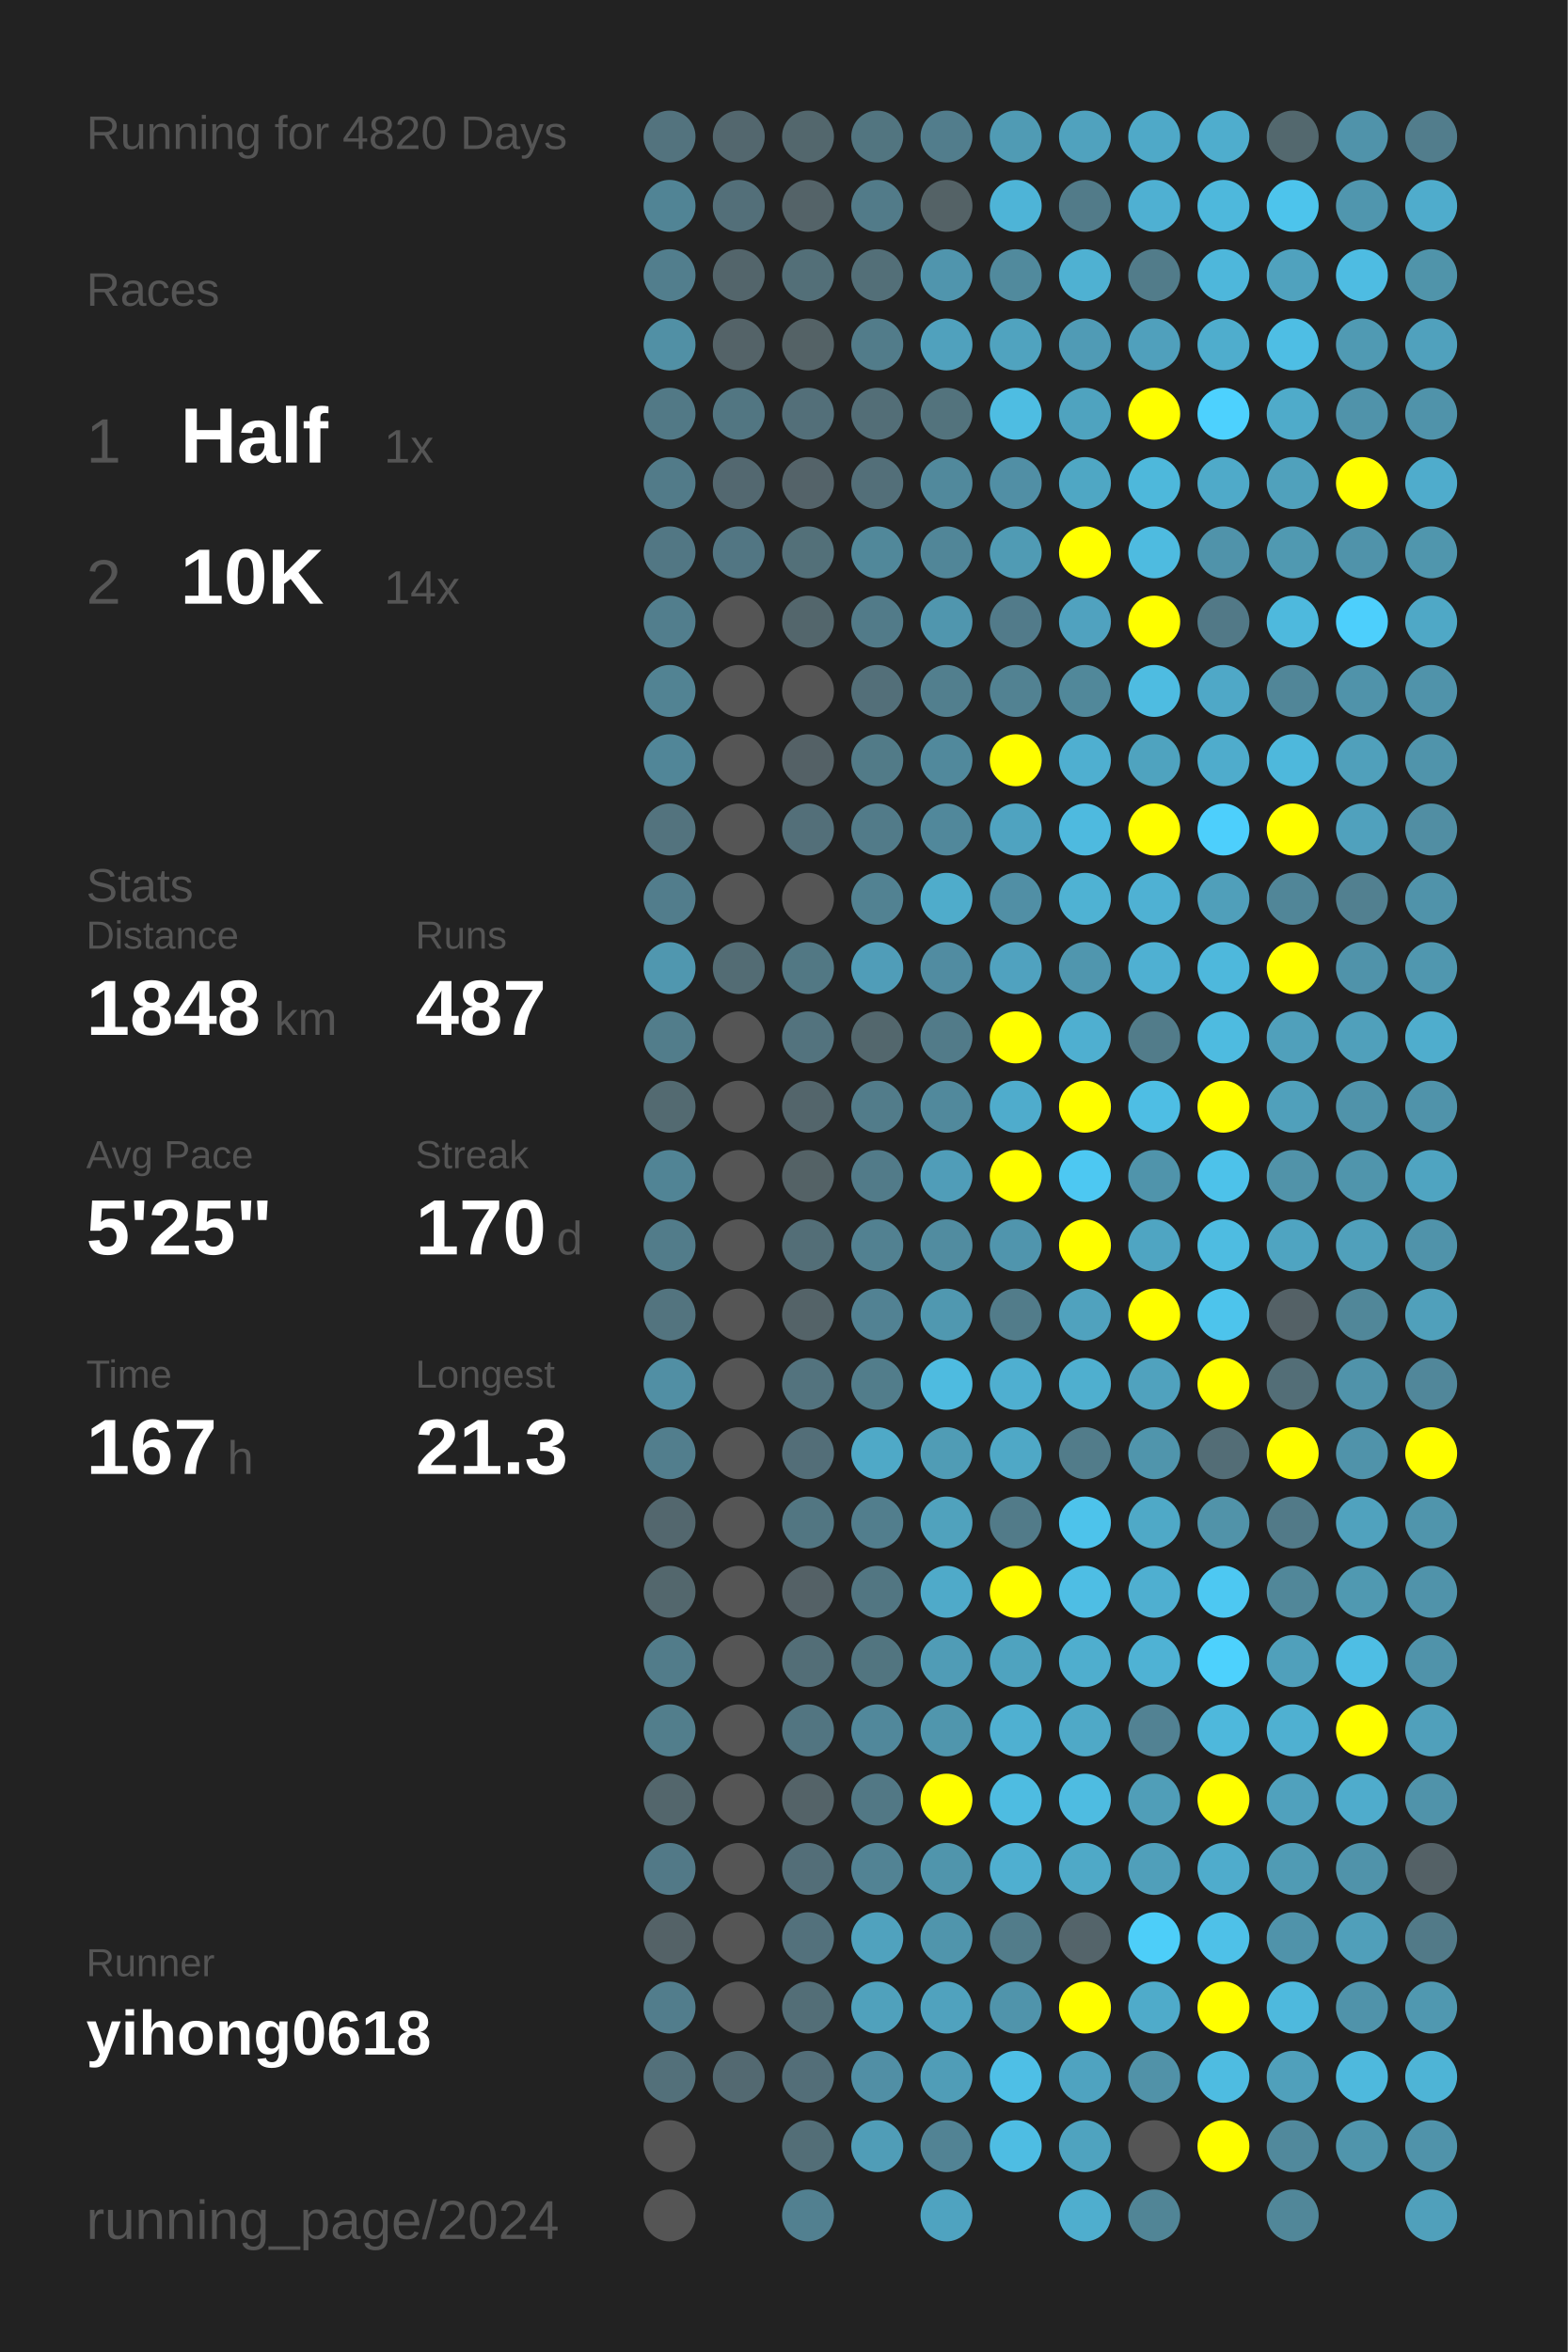
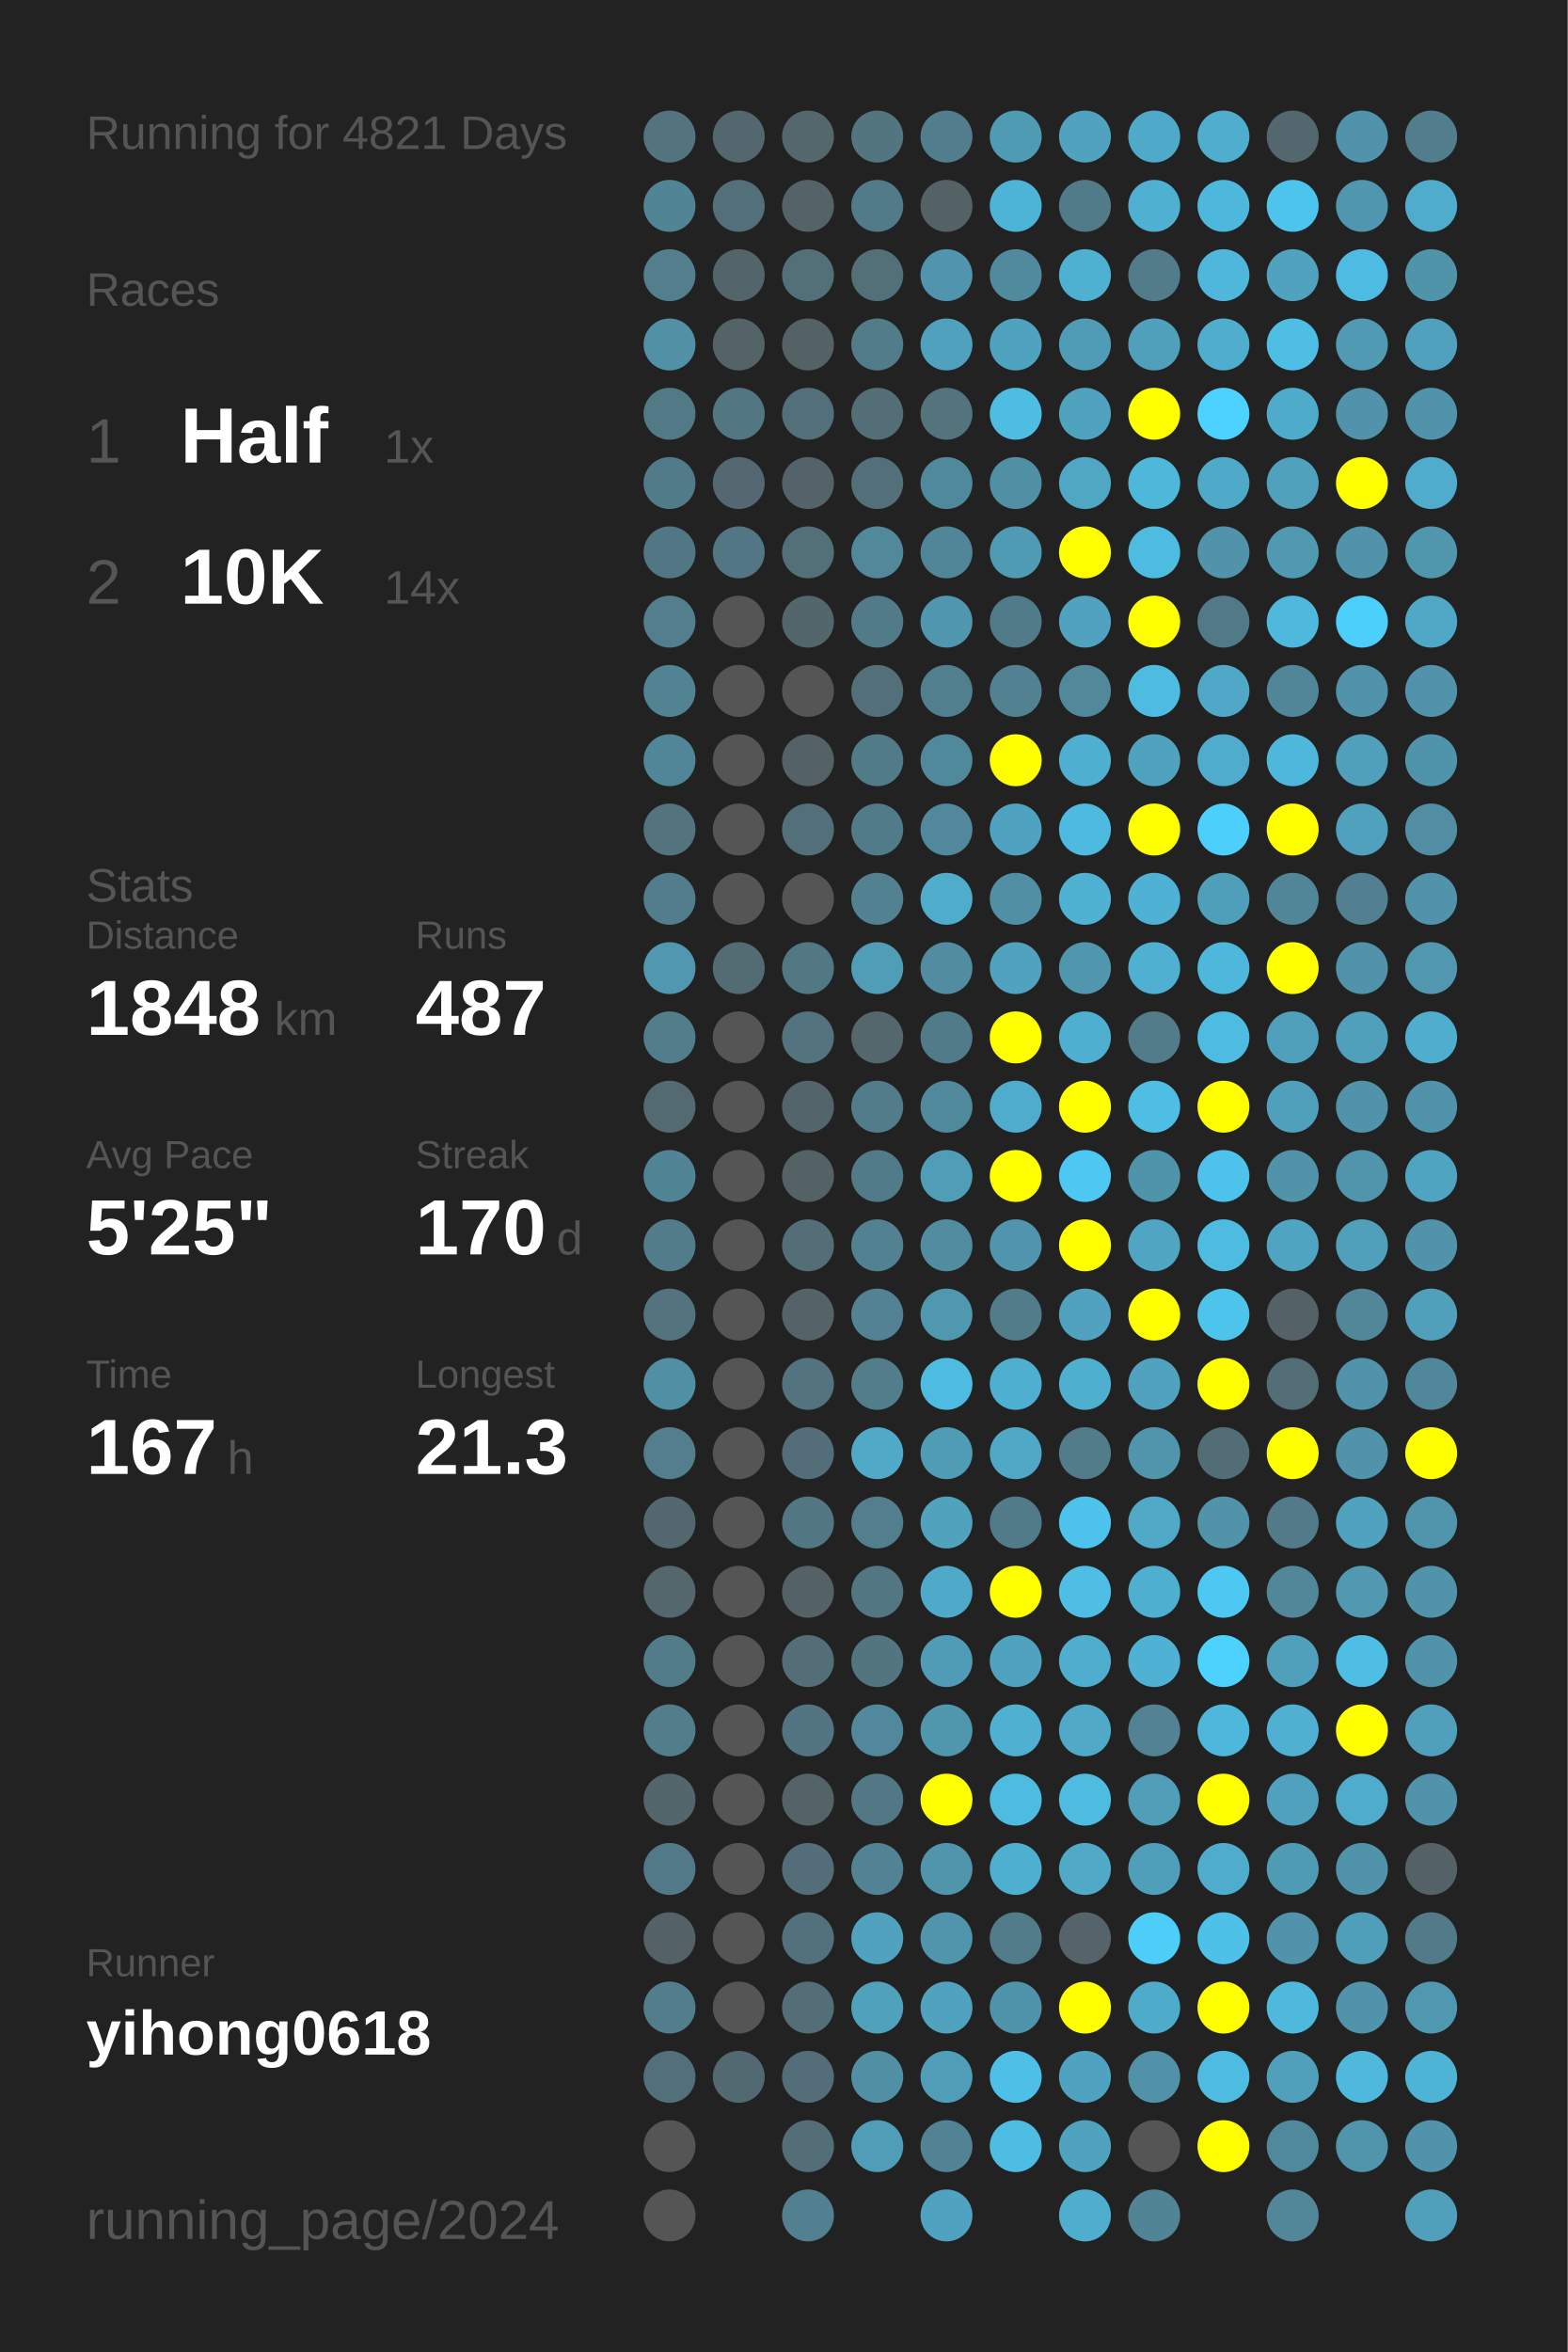
<svg xmlns="http://www.w3.org/2000/svg" baseProfile="full" height="300mm" version="1.1" viewBox="0,0,200,300" width="200mm">
  <defs />
  <rect fill="#222222" height="300" width="200" x="0" y="0" />
-   <text fill="#555555" style="font-size:6px; font-family:Arial;" x="11" y="19">Running for 4820 Days</text>
+   <text fill="#555555" style="font-size:6px; font-family:Arial;" x="11" y="19">Running for 4821 Days</text>
  <text fill="#555555" style="font-size:6px; font-family:Arial;" x="11" y="39">Races</text>
  <text fill="#555555" style="font-size:8px; font-family:Arial;" x="11" y="59">1</text>
  <text fill="#FFFFFF" style="font-size:10px; font-family:Arial; font-weight:bold;" x="23" y="59">Half</text>
  <text fill="#555555" style="font-size:6px; font-family:Arial;" x="49" y="59">1x</text>
  <text fill="#555555" style="font-size:8px; font-family:Arial;" x="11" y="77">2</text>
  <text fill="#FFFFFF" style="font-size:10px; font-family:Arial; font-weight:bold;" x="23" y="77">10K</text>
  <text fill="#555555" style="font-size:6px; font-family:Arial;" x="49" y="77">14x</text>
  <text fill="#555555" style="font-size:6px; font-family:Arial;" x="11" y="115">Stats</text>
  <text fill="#555555" style="font-size:5px; font-family:Arial;" x="11" y="121">Distance</text>
  <text fill="#FFFFFF" style="font-size:10px; font-family:Arial; font-weight:bold;" x="11" y="132">1848</text>
  <text fill="#555555" style="font-size:6px; font-family:Arial;" x="35" y="132">km</text>
  <text fill="#555555" style="font-size:5px; font-family:Arial;" x="53" y="121">Runs</text>
  <text fill="#FFFFFF" style="font-size:10px; font-family:Arial; font-weight:bold;" x="53" y="132">487</text>
  <text fill="#555555" style="font-size:5px; font-family:Arial;" x="11" y="149">Avg Pace</text>
  <text fill="#FFFFFF" style="font-size:10px; font-family:Arial; font-weight:bold;" x="11" y="160">5'25"</text>
  <text fill="#555555" style="font-size:5px; font-family:Arial;" x="53" y="149">Streak</text>
  <text fill="#FFFFFF" style="font-size:10px; font-family:Arial; font-weight:bold;" x="53" y="160">170</text>
  <text fill="#555555" style="font-size:6px; font-family:Arial;" x="71" y="160">d</text>
  <text fill="#555555" style="font-size:5px; font-family:Arial;" x="11" y="177">Time</text>
  <text fill="#FFFFFF" style="font-size:10px; font-family:Arial; font-weight:bold;" x="11" y="188">167</text>
  <text fill="#555555" style="font-size:6px; font-family:Arial;" x="29" y="188">h</text>
  <text fill="#555555" style="font-size:5px; font-family:Arial;" x="53" y="177">Longest</text>
  <text fill="#FFFFFF" style="font-size:10px; font-family:Arial; font-weight:bold;" x="53" y="188">21.3</text>
  <text fill="#555555" style="font-size:5px; font-family:Arial;" x="11" y="252.065">Runner</text>
  <text fill="#FFFFFF" style="font-size:8px; font-family:Arial; font-weight:bold;" x="11" y="262.065">yihong0618</text>
  <text fill="#555555" style="font-size:7px; font-family:Arial;" x="11" y="285.581">running_page/2024</text>
  <circle cx="85.417" cy="17.419" fill="#53737e" r="3.312" />
  <circle cx="85.417" cy="26.258" fill="#518495" r="3.312" />
  <circle cx="85.417" cy="35.097" fill="#527e8d" r="3.312" />
  <circle cx="85.417" cy="43.935" fill="#5190a5" r="3.312" />
  <circle cx="85.417" cy="52.774" fill="#527986" r="3.312" />
  <circle cx="85.417" cy="61.613" fill="#527b89" r="3.312" />
  <circle cx="85.417" cy="70.452" fill="#527784" r="3.312" />
  <circle cx="85.417" cy="79.29" fill="#527e8d" r="3.312" />
  <circle cx="85.417" cy="88.129" fill="#528393" r="3.312" />
  <circle cx="85.417" cy="96.968" fill="#518698" r="3.312" />
  <circle cx="85.417" cy="105.806" fill="#53737e" r="3.312" />
  <circle cx="85.417" cy="114.645" fill="#527d8c" r="3.312" />
  <circle cx="85.417" cy="123.484" fill="#5097af" r="3.312" />
  <circle cx="85.417" cy="132.323" fill="#527d8b" r="3.312" />
  <circle cx="85.417" cy="141.161" fill="#536a71" r="3.312" />
  <circle cx="85.417" cy="150" fill="#518495" r="3.312" />
  <circle cx="85.417" cy="158.839" fill="#527c8a" r="3.312" />
  <circle cx="85.417" cy="167.677" fill="#53747f" r="3.312" />
  <circle cx="85.417" cy="176.516" fill="#518fa4" r="3.312" />
  <circle cx="85.417" cy="185.355" fill="#527e8d" r="3.312" />
  <circle cx="85.417" cy="194.194" fill="#53676e" r="3.312" />
  <circle cx="85.417" cy="203.032" fill="#53676d" r="3.312" />
  <circle cx="85.417" cy="211.871" fill="#527c8a" r="3.312" />
  <circle cx="85.417" cy="220.71" fill="#527e8c" r="3.312" />
  <circle cx="85.417" cy="229.548" fill="#53666c" r="3.312" />
  <circle cx="85.417" cy="238.387" fill="#527987" r="3.312" />
  <circle cx="85.417" cy="247.226" fill="#546267" r="3.312" />
  <circle cx="85.417" cy="256.065" fill="#527d8c" r="3.312" />
  <circle cx="85.417" cy="264.903" fill="#53707a" r="3.312" />
  <circle cx="85.417" cy="273.742" fill="#555555" r="3.312" />
  <circle cx="85.417" cy="282.581" fill="#555555" r="3.312" />
  <circle cx="94.25" cy="17.419" fill="#53676e" r="3.312" />
  <circle cx="94.25" cy="26.258" fill="#536f79" r="3.312" />
  <circle cx="94.25" cy="35.097" fill="#53656b" r="3.312" />
  <circle cx="94.25" cy="43.935" fill="#546368" r="3.312" />
  <circle cx="94.25" cy="52.774" fill="#527682" r="3.312" />
  <circle cx="94.25" cy="61.613" fill="#536870" r="3.312" />
  <circle cx="94.25" cy="70.452" fill="#527683" r="3.312" />
  <circle cx="94.25" cy="79.29" fill="#555555" r="3.312" />
  <circle cx="94.25" cy="88.129" fill="#555555" r="3.312" />
  <circle cx="94.25" cy="96.968" fill="#555555" r="3.312" />
  <circle cx="94.25" cy="105.806" fill="#555555" r="3.312" />
  <circle cx="94.25" cy="114.645" fill="#555555" r="3.312" />
  <circle cx="94.25" cy="123.484" fill="#536c74" r="3.312" />
  <circle cx="94.25" cy="132.323" fill="#555555" r="3.312" />
  <circle cx="94.25" cy="141.161" fill="#555555" r="3.312" />
  <circle cx="94.25" cy="150" fill="#555555" r="3.312" />
  <circle cx="94.25" cy="158.839" fill="#555555" r="3.312" />
  <circle cx="94.25" cy="167.677" fill="#555555" r="3.312" />
  <circle cx="94.25" cy="176.516" fill="#555555" r="3.312" />
  <circle cx="94.25" cy="185.355" fill="#555555" r="3.312" />
  <circle cx="94.25" cy="194.194" fill="#555555" r="3.312" />
  <circle cx="94.25" cy="203.032" fill="#555555" r="3.312" />
  <circle cx="94.25" cy="211.871" fill="#555555" r="3.312" />
  <circle cx="94.25" cy="220.71" fill="#555555" r="3.312" />
  <circle cx="94.25" cy="229.548" fill="#555555" r="3.312" />
  <circle cx="94.25" cy="238.387" fill="#555555" r="3.312" />
  <circle cx="94.25" cy="247.226" fill="#555555" r="3.312" />
  <circle cx="94.25" cy="256.065" fill="#555555" r="3.312" />
  <circle cx="94.25" cy="264.903" fill="#536971" r="3.312" />
  <circle cx="103.083" cy="17.419" fill="#53676d" r="3.312" />
  <circle cx="103.083" cy="26.258" fill="#546368" r="3.312" />
  <circle cx="103.083" cy="35.097" fill="#536f78" r="3.312" />
  <circle cx="103.083" cy="43.935" fill="#546266" r="3.312" />
  <circle cx="103.083" cy="52.774" fill="#536f79" r="3.312" />
  <circle cx="103.083" cy="61.613" fill="#546369" r="3.312" />
  <circle cx="103.083" cy="70.452" fill="#537079" r="3.312" />
  <circle cx="103.083" cy="79.29" fill="#53666c" r="3.312" />
  <circle cx="103.083" cy="88.129" fill="#555555" r="3.312" />
  <circle cx="103.083" cy="96.968" fill="#546166" r="3.312" />
  <circle cx="103.083" cy="105.806" fill="#536f79" r="3.312" />
  <circle cx="103.083" cy="114.645" fill="#555555" r="3.312" />
  <circle cx="103.083" cy="123.484" fill="#527884" r="3.312" />
  <circle cx="103.083" cy="132.323" fill="#53737e" r="3.312" />
  <circle cx="103.083" cy="141.161" fill="#53656b" r="3.312" />
  <circle cx="103.083" cy="150" fill="#546266" r="3.312" />
  <circle cx="103.083" cy="158.839" fill="#536e77" r="3.312" />
  <circle cx="103.083" cy="167.677" fill="#546368" r="3.312" />
  <circle cx="103.083" cy="176.516" fill="#53737e" r="3.312" />
  <circle cx="103.083" cy="185.355" fill="#536e78" r="3.312" />
  <circle cx="103.083" cy="194.194" fill="#527682" r="3.312" />
  <circle cx="103.083" cy="203.032" fill="#546166" r="3.312" />
  <circle cx="103.083" cy="211.871" fill="#536e77" r="3.312" />
  <circle cx="103.083" cy="220.71" fill="#527581" r="3.312" />
  <circle cx="103.083" cy="229.548" fill="#546368" r="3.312" />
  <circle cx="103.083" cy="238.387" fill="#536e78" r="3.312" />
  <circle cx="103.083" cy="247.226" fill="#53717c" r="3.312" />
  <circle cx="103.083" cy="256.065" fill="#536e77" r="3.312" />
  <circle cx="103.083" cy="264.903" fill="#536e78" r="3.312" />
  <circle cx="103.083" cy="273.742" fill="#536e77" r="3.312" />
  <circle cx="103.083" cy="282.581" fill="#528090" r="3.312" />
  <circle cx="111.917" cy="17.419" fill="#527580" r="3.312" />
  <circle cx="111.917" cy="26.258" fill="#527b89" r="3.312" />
  <circle cx="111.917" cy="35.097" fill="#536f78" r="3.312" />
  <circle cx="111.917" cy="43.935" fill="#527c8a" r="3.312" />
  <circle cx="111.917" cy="52.774" fill="#536e77" r="3.312" />
  <circle cx="111.917" cy="61.613" fill="#536f79" r="3.312" />
  <circle cx="111.917" cy="70.452" fill="#51889a" r="3.312" />
  <circle cx="111.917" cy="79.29" fill="#527b89" r="3.312" />
  <circle cx="111.917" cy="88.129" fill="#536f79" r="3.312" />
  <circle cx="111.917" cy="96.968" fill="#527b88" r="3.312" />
  <circle cx="111.917" cy="105.806" fill="#527b89" r="3.312" />
  <circle cx="111.917" cy="114.645" fill="#528292" r="3.312" />
  <circle cx="111.917" cy="123.484" fill="#509db8" r="3.312" />
  <circle cx="111.917" cy="132.323" fill="#53676d" r="3.312" />
  <circle cx="111.917" cy="141.161" fill="#527c8a" r="3.312" />
  <circle cx="111.917" cy="150" fill="#527b89" r="3.312" />
  <circle cx="111.917" cy="158.839" fill="#528191" r="3.312" />
  <circle cx="111.917" cy="167.677" fill="#528293" r="3.312" />
  <circle cx="111.917" cy="176.516" fill="#527d8b" r="3.312" />
  <circle cx="111.917" cy="185.355" fill="#4fa9c7" r="3.312" />
  <circle cx="111.917" cy="194.194" fill="#527e8d" r="3.312" />
  <circle cx="111.917" cy="203.032" fill="#527682" r="3.312" />
  <circle cx="111.917" cy="211.871" fill="#527580" r="3.312" />
  <circle cx="111.917" cy="220.71" fill="#51889b" r="3.312" />
  <circle cx="111.917" cy="229.548" fill="#527885" r="3.312" />
  <circle cx="111.917" cy="238.387" fill="#528394" r="3.312" />
  <circle cx="111.917" cy="247.226" fill="#50a2be" r="3.312" />
  <circle cx="111.917" cy="256.065" fill="#50a1bc" r="3.312" />
  <circle cx="111.917" cy="264.903" fill="#518fa5" r="3.312" />
  <circle cx="111.917" cy="273.742" fill="#509db7" r="3.312" />
  <circle cx="120.75" cy="17.419" fill="#527d8c" r="3.312" />
  <circle cx="120.75" cy="26.258" fill="#546266" r="3.312" />
  <circle cx="120.75" cy="35.097" fill="#5095ad" r="3.312" />
  <circle cx="120.75" cy="43.935" fill="#50a1bd" r="3.312" />
  <circle cx="120.75" cy="52.774" fill="#53737d" r="3.312" />
  <circle cx="120.75" cy="61.613" fill="#51899c" r="3.312" />
  <circle cx="120.75" cy="70.452" fill="#518698" r="3.312" />
  <circle cx="120.75" cy="79.29" fill="#5096ae" r="3.312" />
  <circle cx="120.75" cy="88.129" fill="#527f8e" r="3.312" />
  <circle cx="120.75" cy="96.968" fill="#51899c" r="3.312" />
  <circle cx="120.75" cy="105.806" fill="#51889b" r="3.312" />
  <circle cx="120.75" cy="114.645" fill="#4faccb" r="3.312" />
  <circle cx="120.75" cy="123.484" fill="#518ca1" r="3.312" />
  <circle cx="120.75" cy="132.323" fill="#527b89" r="3.312" />
  <circle cx="120.75" cy="141.161" fill="#51899c" r="3.312" />
  <circle cx="120.75" cy="150" fill="#509db8" r="3.312" />
  <circle cx="120.75" cy="158.839" fill="#518ca0" r="3.312" />
  <circle cx="120.75" cy="167.677" fill="#5098b0" r="3.312" />
  <circle cx="120.75" cy="176.516" fill="#4ebbe0" r="3.312" />
  <circle cx="120.75" cy="185.355" fill="#509cb5" r="3.312" />
  <circle cx="120.75" cy="194.194" fill="#50a2bd" r="3.312" />
  <circle cx="120.75" cy="203.032" fill="#4faac9" r="3.312" />
  <circle cx="120.75" cy="211.871" fill="#509cb6" r="3.312" />
  <circle cx="120.75" cy="220.71" fill="#5096ad" r="3.312" />
  <circle cx="120.75" cy="229.548" fill="#FFFF00" r="3.312" />
  <circle cx="120.75" cy="238.387" fill="#5095ac" r="3.312" />
  <circle cx="120.75" cy="247.226" fill="#5095ac" r="3.312" />
  <circle cx="120.75" cy="256.065" fill="#50a2be" r="3.312" />
  <circle cx="120.75" cy="264.903" fill="#509db7" r="3.312" />
  <circle cx="120.75" cy="273.742" fill="#528394" r="3.312" />
  <circle cx="120.75" cy="282.581" fill="#4fa3c0" r="3.312" />
  <circle cx="129.583" cy="17.419" fill="#509bb4" r="3.312" />
  <circle cx="129.583" cy="26.258" fill="#4eb4d7" r="3.312" />
  <circle cx="129.583" cy="35.097" fill="#518a9d" r="3.312" />
  <circle cx="129.583" cy="43.935" fill="#50a3bf" r="3.312" />
  <circle cx="129.583" cy="52.774" fill="#4ebde2" r="3.312" />
  <circle cx="129.583" cy="61.613" fill="#518fa5" r="3.312" />
  <circle cx="129.583" cy="70.452" fill="#509bb4" r="3.312" />
  <circle cx="129.583" cy="79.29" fill="#527b8a" r="3.312" />
  <circle cx="129.583" cy="88.129" fill="#528292" r="3.312" />
  <circle cx="129.583" cy="96.968" fill="#FFFF00" r="3.312" />
  <circle cx="129.583" cy="105.806" fill="#4fa3c0" r="3.312" />
  <circle cx="129.583" cy="114.645" fill="#518fa5" r="3.312" />
  <circle cx="129.583" cy="123.484" fill="#50a2bf" r="3.312" />
  <circle cx="129.583" cy="132.323" fill="#FFFF00" r="3.312" />
  <circle cx="129.583" cy="141.161" fill="#4faccc" r="3.312" />
  <circle cx="129.583" cy="150" fill="#FFFF00" r="3.312" />
  <circle cx="129.583" cy="158.839" fill="#5095ad" r="3.312" />
  <circle cx="129.583" cy="167.677" fill="#527c8a" r="3.312" />
  <circle cx="129.583" cy="176.516" fill="#4fafd0" r="3.312" />
  <circle cx="129.583" cy="185.355" fill="#4fa8c6" r="3.312" />
  <circle cx="129.583" cy="194.194" fill="#527b89" r="3.312" />
  <circle cx="129.583" cy="203.032" fill="#FFFF00" r="3.312" />
  <circle cx="129.583" cy="211.871" fill="#4fa3bf" r="3.312" />
  <circle cx="129.583" cy="220.71" fill="#4fb0d1" r="3.312" />
  <circle cx="129.583" cy="229.548" fill="#4ebce1" r="3.312" />
  <circle cx="129.583" cy="238.387" fill="#4fafd0" r="3.312" />
  <circle cx="129.583" cy="247.226" fill="#527c8a" r="3.312" />
  <circle cx="129.583" cy="256.065" fill="#5094ab" r="3.312" />
  <circle cx="129.583" cy="264.903" fill="#4ebfe6" r="3.312" />
  <circle cx="129.583" cy="273.742" fill="#4ebde3" r="3.312" />
  <circle cx="138.417" cy="17.419" fill="#50a2be" r="3.312" />
  <circle cx="138.417" cy="26.258" fill="#527b89" r="3.312" />
  <circle cx="138.417" cy="35.097" fill="#4fb1d2" r="3.312" />
  <circle cx="138.417" cy="43.935" fill="#509bb5" r="3.312" />
  <circle cx="138.417" cy="52.774" fill="#4fa3bf" r="3.312" />
  <circle cx="138.417" cy="61.613" fill="#4fa7c4" r="3.312" />
  <circle cx="138.417" cy="70.452" fill="#FFFF00" r="3.312" />
  <circle cx="138.417" cy="79.29" fill="#50a2bf" r="3.312" />
  <circle cx="138.417" cy="88.129" fill="#51889a" r="3.312" />
  <circle cx="138.417" cy="96.968" fill="#4fafd0" r="3.312" />
  <circle cx="138.417" cy="105.806" fill="#4ebadf" r="3.312" />
  <circle cx="138.417" cy="114.645" fill="#4fb2d3" r="3.312" />
  <circle cx="138.417" cy="123.484" fill="#5096ae" r="3.312" />
  <circle cx="138.417" cy="132.323" fill="#4fafd0" r="3.312" />
  <circle cx="138.417" cy="141.161" fill="#FFFF00" r="3.312" />
  <circle cx="138.417" cy="150" fill="#4dc8f2" r="3.312" />
  <circle cx="138.417" cy="158.839" fill="#FFFF00" r="3.312" />
  <circle cx="138.417" cy="167.677" fill="#50a2be" r="3.312" />
  <circle cx="138.417" cy="176.516" fill="#4fafcf" r="3.312" />
  <circle cx="138.417" cy="185.355" fill="#527c8a" r="3.312" />
  <circle cx="138.417" cy="194.194" fill="#4dc3eb" r="3.312" />
  <circle cx="138.417" cy="203.032" fill="#4ebee4" r="3.312" />
  <circle cx="138.417" cy="211.871" fill="#4faece" r="3.312" />
  <circle cx="138.417" cy="220.71" fill="#4fa9c7" r="3.312" />
  <circle cx="138.417" cy="229.548" fill="#4ebce1" r="3.312" />
  <circle cx="138.417" cy="238.387" fill="#4fa9c7" r="3.312" />
  <circle cx="138.417" cy="247.226" fill="#54646a" r="3.312" />
  <circle cx="138.417" cy="256.065" fill="#FFFF00" r="3.312" />
  <circle cx="138.417" cy="264.903" fill="#4fa3c0" r="3.312" />
  <circle cx="138.417" cy="273.742" fill="#4fa3bf" r="3.312" />
  <circle cx="138.417" cy="282.581" fill="#4faece" r="3.312" />
  <circle cx="147.25" cy="17.419" fill="#4fa9c8" r="3.312" />
  <circle cx="147.25" cy="26.258" fill="#4fb0d2" r="3.312" />
  <circle cx="147.25" cy="35.097" fill="#527c8a" r="3.312" />
  <circle cx="147.25" cy="43.935" fill="#50a0bc" r="3.312" />
  <circle cx="147.25" cy="52.774" fill="#FFFF00" r="3.312" />
  <circle cx="147.25" cy="61.613" fill="#4eb8db" r="3.312" />
  <circle cx="147.25" cy="70.452" fill="#4ebbe0" r="3.312" />
  <circle cx="147.25" cy="79.29" fill="#FFFF00" r="3.312" />
  <circle cx="147.25" cy="88.129" fill="#4ebce1" r="3.312" />
  <circle cx="147.25" cy="96.968" fill="#4fa3bf" r="3.312" />
  <circle cx="147.25" cy="105.806" fill="#FFFF00" r="3.312" />
  <circle cx="147.25" cy="114.645" fill="#4fb1d3" r="3.312" />
  <circle cx="147.25" cy="123.484" fill="#4fb0d2" r="3.312" />
  <circle cx="147.25" cy="132.323" fill="#527c8a" r="3.312" />
  <circle cx="147.25" cy="141.161" fill="#4ebee4" r="3.312" />
  <circle cx="147.25" cy="150" fill="#5094ab" r="3.312" />
  <circle cx="147.25" cy="158.839" fill="#4fa5c2" r="3.312" />
  <circle cx="147.25" cy="167.677" fill="#FFFF00" r="3.312" />
  <circle cx="147.25" cy="176.516" fill="#50a2be" r="3.312" />
  <circle cx="147.25" cy="185.355" fill="#5095ac" r="3.312" />
  <circle cx="147.25" cy="194.194" fill="#4fa9c7" r="3.312" />
  <circle cx="147.25" cy="203.032" fill="#4fafd0" r="3.312" />
  <circle cx="147.25" cy="211.871" fill="#4fb2d4" r="3.312" />
  <circle cx="147.25" cy="220.71" fill="#528293" r="3.312" />
  <circle cx="147.25" cy="229.548" fill="#509eb8" r="3.312" />
  <circle cx="147.25" cy="238.387" fill="#509fba" r="3.312" />
  <circle cx="147.25" cy="247.226" fill="#4dcef9" r="3.312" />
  <circle cx="147.25" cy="256.065" fill="#4fabca" r="3.312" />
  <circle cx="147.25" cy="264.903" fill="#5192a8" r="3.312" />
  <circle cx="147.25" cy="273.742" fill="#555555" r="3.312" />
  <circle cx="147.25" cy="282.581" fill="#518596" r="3.312" />
  <circle cx="156.083" cy="17.419" fill="#4fadcd" r="3.312" />
  <circle cx="156.083" cy="26.258" fill="#4eb8dc" r="3.312" />
  <circle cx="156.083" cy="35.097" fill="#4eb7db" r="3.312" />
  <circle cx="156.083" cy="43.935" fill="#4fadcd" r="3.312" />
  <circle cx="156.083" cy="52.774" fill="#4dd1fe" r="3.312" />
  <circle cx="156.083" cy="61.613" fill="#4faac9" r="3.312" />
  <circle cx="156.083" cy="70.452" fill="#5093aa" r="3.312" />
  <circle cx="156.083" cy="79.29" fill="#527987" r="3.312" />
  <circle cx="156.083" cy="88.129" fill="#4fa8c7" r="3.312" />
  <circle cx="156.083" cy="96.968" fill="#4faccc" r="3.312" />
  <circle cx="156.083" cy="105.806" fill="#4dcffc" r="3.312" />
  <circle cx="156.083" cy="114.645" fill="#509fba" r="3.312" />
  <circle cx="156.083" cy="123.484" fill="#4eb8dc" r="3.312" />
  <circle cx="156.083" cy="132.323" fill="#4ebbe0" r="3.312" />
  <circle cx="156.083" cy="141.161" fill="#FFFF00" r="3.312" />
  <circle cx="156.083" cy="150" fill="#4dc2ea" r="3.312" />
  <circle cx="156.083" cy="158.839" fill="#4ebce1" r="3.312" />
  <circle cx="156.083" cy="167.677" fill="#4dc4ec" r="3.312" />
  <circle cx="156.083" cy="176.516" fill="#FFFF00" r="3.312" />
  <circle cx="156.083" cy="185.355" fill="#536d76" r="3.312" />
  <circle cx="156.083" cy="194.194" fill="#5193a9" r="3.312" />
  <circle cx="156.083" cy="203.032" fill="#4dc8f2" r="3.312" />
  <circle cx="156.083" cy="211.871" fill="#4dd1fd" r="3.312" />
  <circle cx="156.083" cy="220.71" fill="#4eb8dc" r="3.312" />
  <circle cx="156.083" cy="229.548" fill="#FFFF00" r="3.312" />
  <circle cx="156.083" cy="238.387" fill="#4faccc" r="3.312" />
  <circle cx="156.083" cy="247.226" fill="#4ec1e8" r="3.312" />
  <circle cx="156.083" cy="256.065" fill="#FFFF00" r="3.312" />
  <circle cx="156.083" cy="264.903" fill="#4ebce1" r="3.312" />
  <circle cx="156.083" cy="273.742" fill="#FFFF00" r="3.312" />
  <circle cx="164.917" cy="17.419" fill="#53686e" r="3.312" />
  <circle cx="164.917" cy="26.258" fill="#4dc4ec" r="3.312" />
  <circle cx="164.917" cy="35.097" fill="#50a2be" r="3.312" />
  <circle cx="164.917" cy="43.935" fill="#4ebee4" r="3.312" />
  <circle cx="164.917" cy="52.774" fill="#4fabca" r="3.312" />
  <circle cx="164.917" cy="61.613" fill="#50a1bc" r="3.312" />
  <circle cx="164.917" cy="70.452" fill="#5099b1" r="3.312" />
  <circle cx="164.917" cy="79.29" fill="#4eb9dd" r="3.312" />
  <circle cx="164.917" cy="88.129" fill="#518698" r="3.312" />
  <circle cx="164.917" cy="96.968" fill="#4eb8dc" r="3.312" />
  <circle cx="164.917" cy="105.806" fill="#FFFF00" r="3.312" />
  <circle cx="164.917" cy="114.645" fill="#518698" r="3.312" />
  <circle cx="164.917" cy="123.484" fill="#FFFF00" r="3.312" />
  <circle cx="164.917" cy="132.323" fill="#50a0bb" r="3.312" />
  <circle cx="164.917" cy="141.161" fill="#50a0bb" r="3.312" />
  <circle cx="164.917" cy="150" fill="#5193a9" r="3.312" />
  <circle cx="164.917" cy="158.839" fill="#4fa4c1" r="3.312" />
  <circle cx="164.917" cy="167.677" fill="#546166" r="3.312" />
  <circle cx="164.917" cy="176.516" fill="#536e77" r="3.312" />
  <circle cx="164.917" cy="185.355" fill="#FFFF00" r="3.312" />
  <circle cx="164.917" cy="194.194" fill="#527a88" r="3.312" />
  <circle cx="164.917" cy="203.032" fill="#518799" r="3.312" />
  <circle cx="164.917" cy="211.871" fill="#50a0bb" r="3.312" />
  <circle cx="164.917" cy="220.71" fill="#4fb0d1" r="3.312" />
  <circle cx="164.917" cy="229.548" fill="#50a1bd" r="3.312" />
  <circle cx="164.917" cy="238.387" fill="#509bb4" r="3.312" />
  <circle cx="164.917" cy="247.226" fill="#5093aa" r="3.312" />
  <circle cx="164.917" cy="256.065" fill="#4eb9dd" r="3.312" />
  <circle cx="164.917" cy="264.903" fill="#50a0bb" r="3.312" />
  <circle cx="164.917" cy="273.742" fill="#51899c" r="3.312" />
  <circle cx="164.917" cy="282.581" fill="#518799" r="3.312" />
  <circle cx="173.75" cy="17.419" fill="#5093aa" r="3.312" />
  <circle cx="173.75" cy="26.258" fill="#5096ae" r="3.312" />
  <circle cx="173.75" cy="35.097" fill="#4ebce2" r="3.312" />
  <circle cx="173.75" cy="43.935" fill="#509ab3" r="3.312" />
  <circle cx="173.75" cy="52.774" fill="#5093aa" r="3.312" />
  <circle cx="173.75" cy="61.613" fill="#FFFF00" r="3.312" />
  <circle cx="173.75" cy="70.452" fill="#5093aa" r="3.312" />
  <circle cx="173.75" cy="79.29" fill="#4dcffc" r="3.312" />
  <circle cx="173.75" cy="88.129" fill="#5093aa" r="3.312" />
  <circle cx="173.75" cy="96.968" fill="#50a0bb" r="3.312" />
  <circle cx="173.75" cy="105.806" fill="#50a1bd" r="3.312" />
  <circle cx="173.75" cy="114.645" fill="#528090" r="3.312" />
  <circle cx="173.75" cy="123.484" fill="#5093aa" r="3.312" />
  <circle cx="173.75" cy="132.323" fill="#50a0bb" r="3.312" />
  <circle cx="173.75" cy="141.161" fill="#5093aa" r="3.312" />
  <circle cx="173.75" cy="150" fill="#5095ac" r="3.312" />
  <circle cx="173.75" cy="158.839" fill="#50a0bb" r="3.312" />
  <circle cx="173.75" cy="167.677" fill="#518799" r="3.312" />
  <circle cx="173.75" cy="176.516" fill="#5093aa" r="3.312" />
  <circle cx="173.75" cy="185.355" fill="#5093aa" r="3.312" />
  <circle cx="173.75" cy="194.194" fill="#50a2be" r="3.312" />
  <circle cx="173.75" cy="203.032" fill="#5099b1" r="3.312" />
  <circle cx="173.75" cy="211.871" fill="#4ebee4" r="3.312" />
  <circle cx="173.75" cy="220.71" fill="#FFFF00" r="3.312" />
  <circle cx="173.75" cy="229.548" fill="#4faccc" r="3.312" />
  <circle cx="173.75" cy="238.387" fill="#5093aa" r="3.312" />
  <circle cx="173.75" cy="247.226" fill="#509fba" r="3.312" />
  <circle cx="173.75" cy="256.065" fill="#5093aa" r="3.312" />
  <circle cx="173.75" cy="264.903" fill="#4eb9dd" r="3.312" />
  <circle cx="173.75" cy="273.742" fill="#5095ac" r="3.312" />
  <circle cx="182.583" cy="17.419" fill="#527d8c" r="3.312" />
  <circle cx="182.583" cy="26.258" fill="#4faccc" r="3.312" />
  <circle cx="182.583" cy="35.097" fill="#5094aa" r="3.312" />
  <circle cx="182.583" cy="43.935" fill="#50a1bd" r="3.312" />
  <circle cx="182.583" cy="52.774" fill="#5093aa" r="3.312" />
  <circle cx="182.583" cy="61.613" fill="#4faccc" r="3.312" />
  <circle cx="182.583" cy="70.452" fill="#5096ad" r="3.312" />
  <circle cx="182.583" cy="79.29" fill="#4fa8c6" r="3.312" />
  <circle cx="182.583" cy="88.129" fill="#5093aa" r="3.312" />
  <circle cx="182.583" cy="96.968" fill="#5094ab" r="3.312" />
  <circle cx="182.583" cy="105.806" fill="#518ea3" r="3.312" />
  <circle cx="182.583" cy="114.645" fill="#5093aa" r="3.312" />
  <circle cx="182.583" cy="123.484" fill="#5097af" r="3.312" />
  <circle cx="182.583" cy="132.323" fill="#4fadcd" r="3.312" />
  <circle cx="182.583" cy="141.161" fill="#5093aa" r="3.312" />
  <circle cx="182.583" cy="150" fill="#4fa4c1" r="3.312" />
  <circle cx="182.583" cy="158.839" fill="#5093aa" r="3.312" />
  <circle cx="182.583" cy="167.677" fill="#50a0bb" r="3.312" />
  <circle cx="182.583" cy="176.516" fill="#51879a" r="3.312" />
  <circle cx="182.583" cy="185.355" fill="#FFFF00" r="3.312" />
  <circle cx="182.583" cy="194.194" fill="#5095ac" r="3.312" />
  <circle cx="182.583" cy="203.032" fill="#5093aa" r="3.312" />
  <circle cx="182.583" cy="211.871" fill="#5093aa" r="3.312" />
  <circle cx="182.583" cy="220.71" fill="#50a0bb" r="3.312" />
  <circle cx="182.583" cy="229.548" fill="#5093aa" r="3.312" />
  <circle cx="182.583" cy="238.387" fill="#546166" r="3.312" />
  <circle cx="182.583" cy="247.226" fill="#527a88" r="3.312" />
  <circle cx="182.583" cy="256.065" fill="#5098b0" r="3.312" />
  <circle cx="182.583" cy="264.903" fill="#4eb4d6" r="3.312" />
  <circle cx="182.583" cy="273.742" fill="#5093aa" r="3.312" />
  <circle cx="182.583" cy="282.581" fill="#50a0bb" r="3.312" />
</svg>
